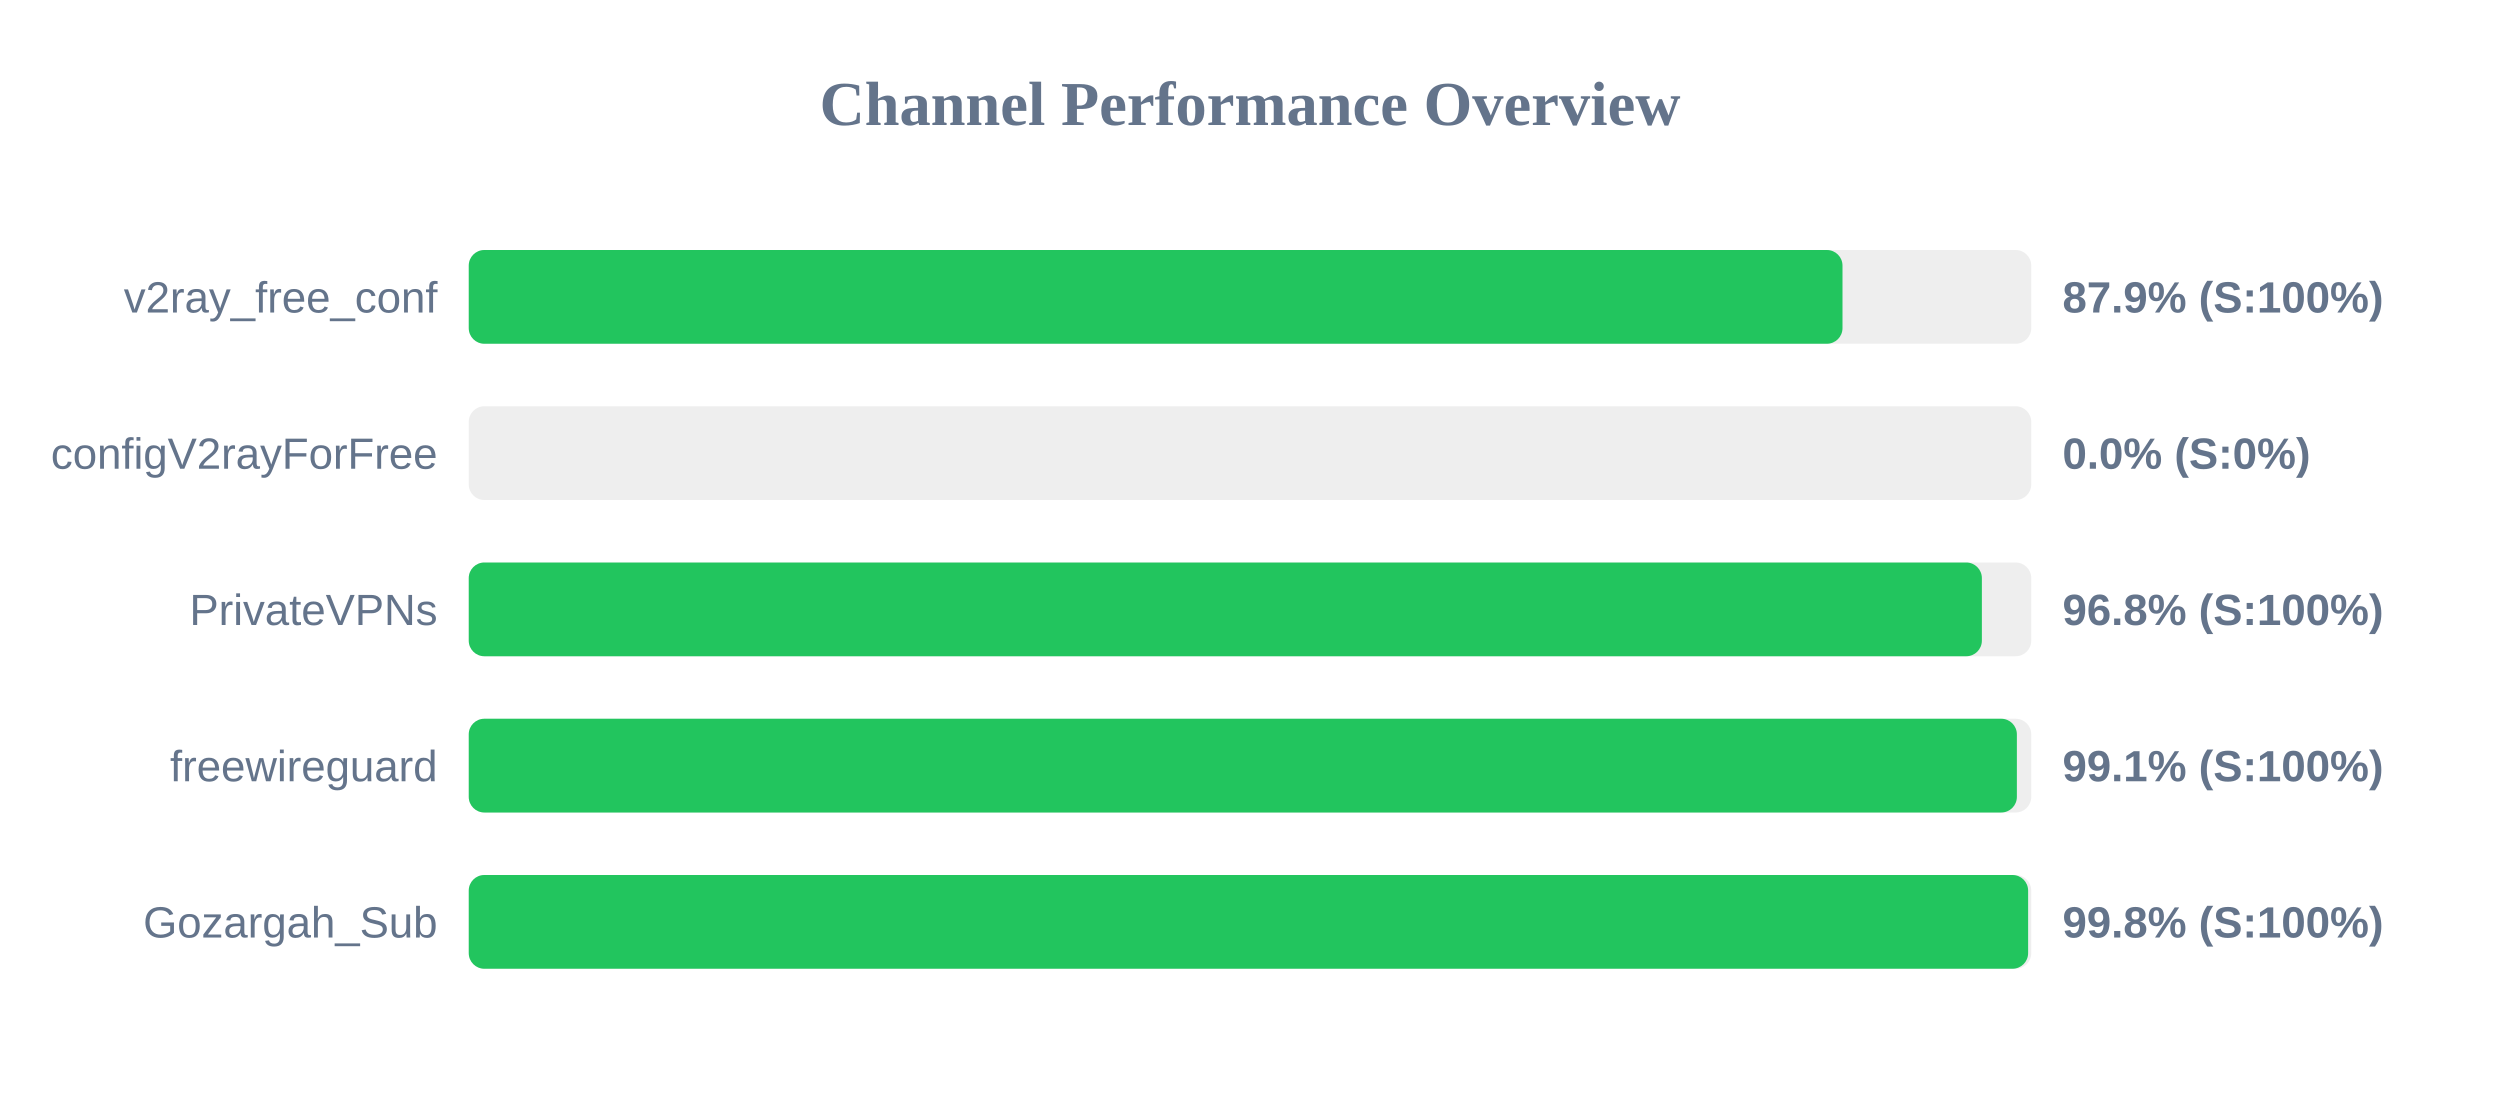
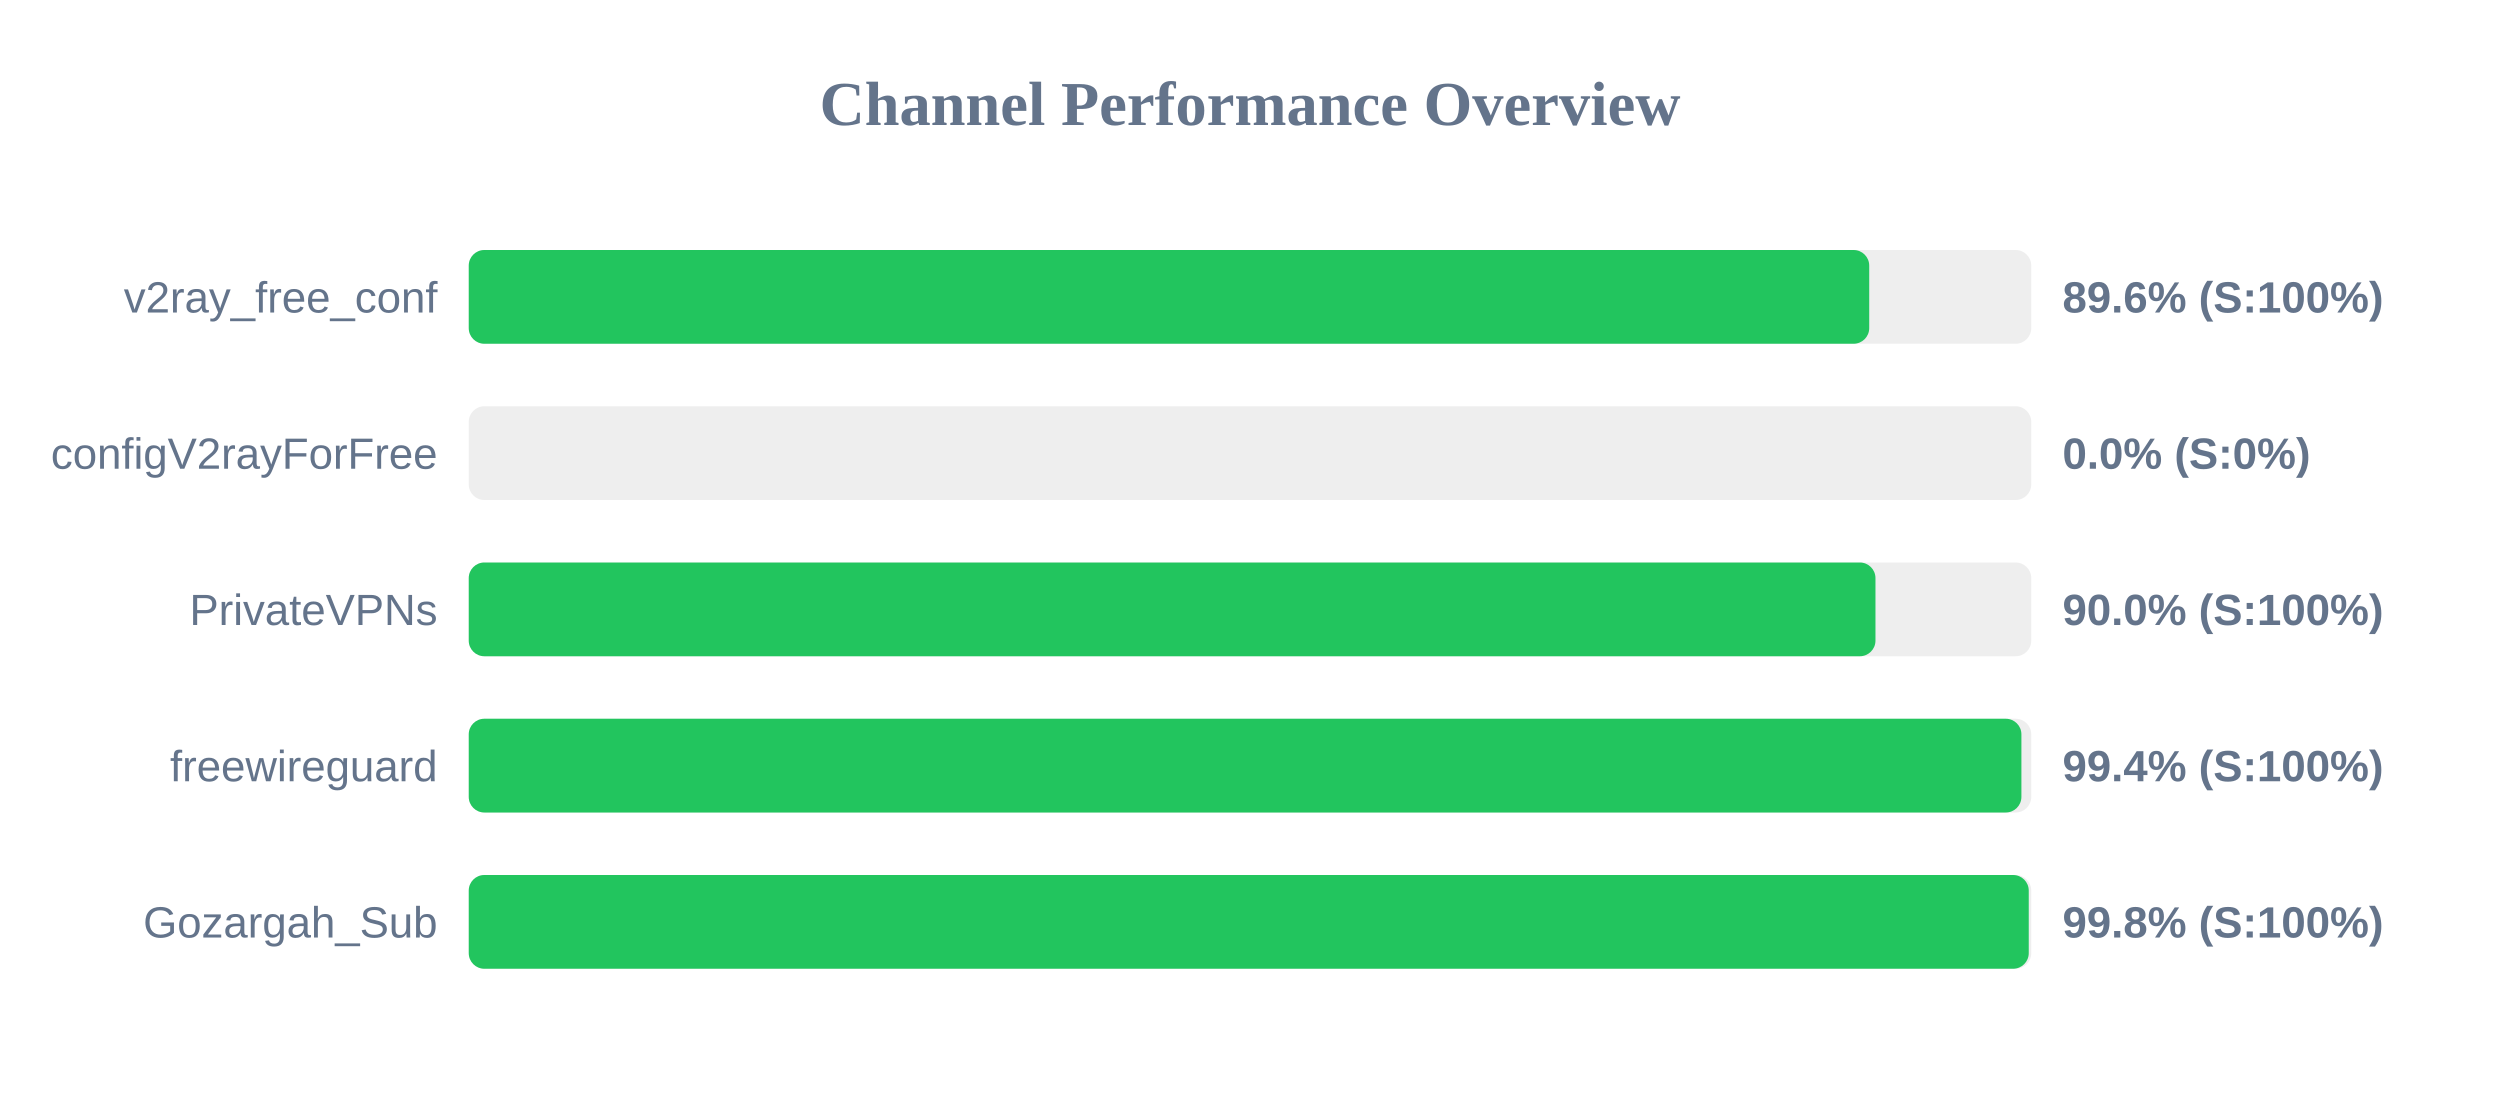
<svg xmlns="http://www.w3.org/2000/svg" width="800" height="350" version="1.1">
  <style>
        .row { font: 14px Arial; fill: #64748b; }
        .score { font: bold 14px Arial; fill: #64748b; }
    </style>
  <text x="400" y="40" text-anchor="middle" font-size="20px" font-weight="bold" fill="#64748b">Channel Performance Overview</text>
  <rect x="150" y="80" width="500" height="30" fill="#eee" rx="5" />
-   <rect x="150" y="80" width="439.6" height="30" fill="#22c55e" rx="5" />
+   <rect x="150" y="80" width="448.15" height="30" fill="#22c55e" rx="5" />
  <text x="140" y="100" text-anchor="end" class="row">v2ray_free_conf</text>
-   <text x="660" y="100" text-anchor="start" class="score">87.9% (S:100%)</text>
+   <text x="660" y="100" text-anchor="start" class="score">89.6% (S:100%)</text>
  <rect x="150" y="130" width="500" height="30" fill="#eee" rx="5" />
  <rect x="150" y="130" width="0.0" height="30" fill="#ef4444" rx="5" />
  <text x="140" y="150" text-anchor="end" class="row">configV2rayForFree</text>
  <text x="660" y="150" text-anchor="start" class="score">0.0% (S:0%)</text>
  <rect x="150" y="180" width="500" height="30" fill="#eee" rx="5" />
-   <rect x="150" y="180" width="484.2" height="30" fill="#22c55e" rx="5" />
+   <rect x="150" y="180" width="450.15" height="30" fill="#22c55e" rx="5" />
  <text x="140" y="200" text-anchor="end" class="row">PrivateVPNs</text>
-   <text x="660" y="200" text-anchor="start" class="score">96.8% (S:100%)</text>
+   <text x="660" y="200" text-anchor="start" class="score">90.0% (S:100%)</text>
  <rect x="150" y="230" width="500" height="30" fill="#eee" rx="5" />
-   <rect x="150" y="230" width="495.4" height="30" fill="#22c55e" rx="5" />
+   <rect x="150" y="230" width="496.85" height="30" fill="#22c55e" rx="5" />
  <text x="140" y="250" text-anchor="end" class="row">freewireguard</text>
-   <text x="660" y="250" text-anchor="start" class="score">99.1% (S:100%)</text>
+   <text x="660" y="250" text-anchor="start" class="score">99.4% (S:100%)</text>
  <rect x="150" y="280" width="500" height="30" fill="#eee" rx="5" />
-   <rect x="150" y="280" width="499.0" height="30" fill="#22c55e" rx="5" />
+   <rect x="150" y="280" width="499.2" height="30" fill="#22c55e" rx="5" />
  <text x="140" y="300" text-anchor="end" class="row">Gozargah_Sub</text>
  <text x="660" y="300" text-anchor="start" class="score">99.8% (S:100%)</text>
</svg>
